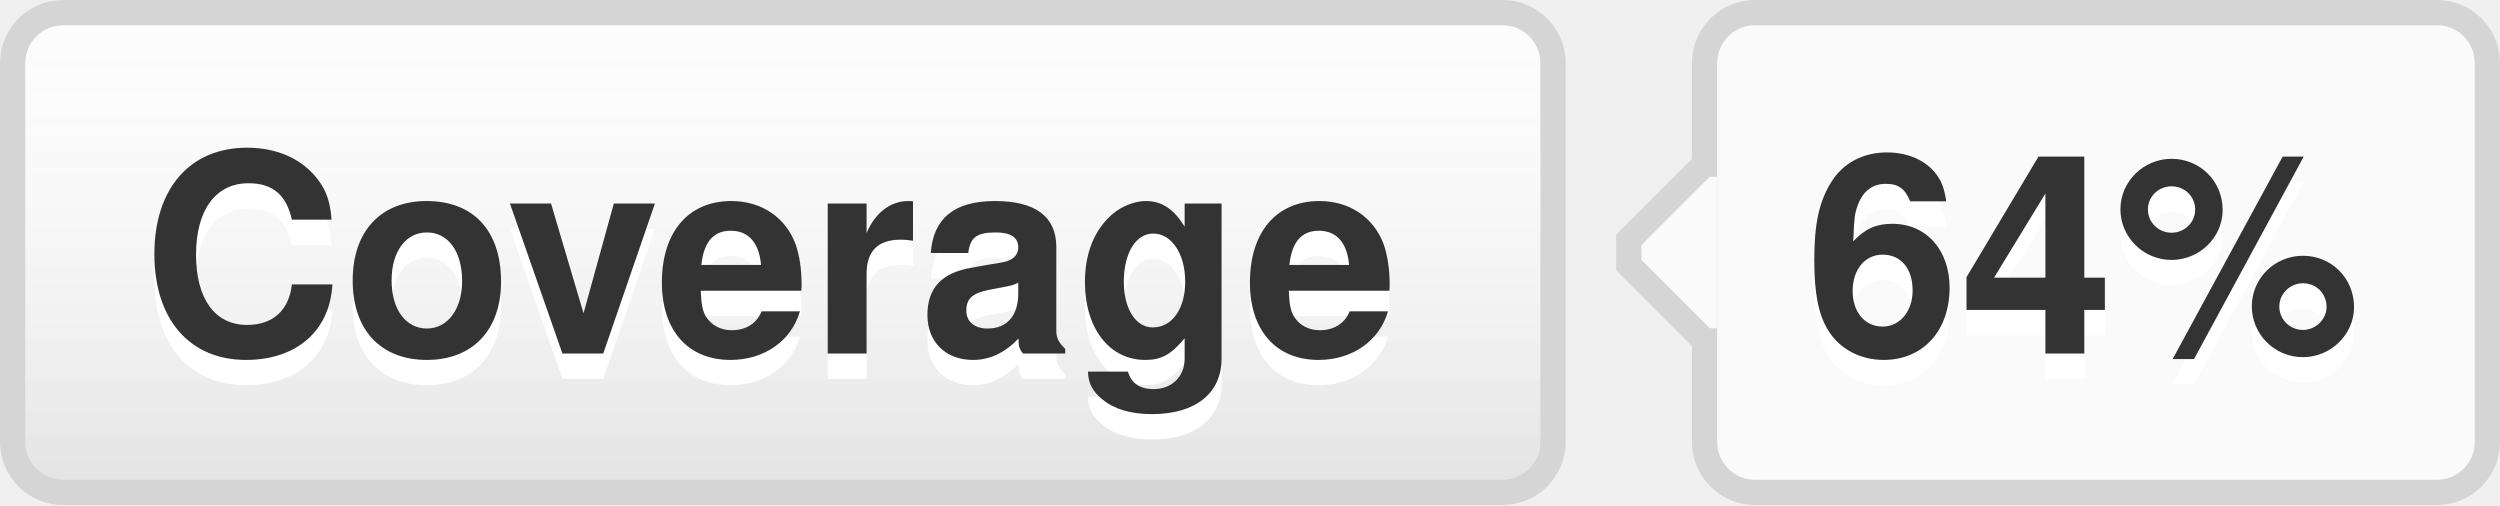
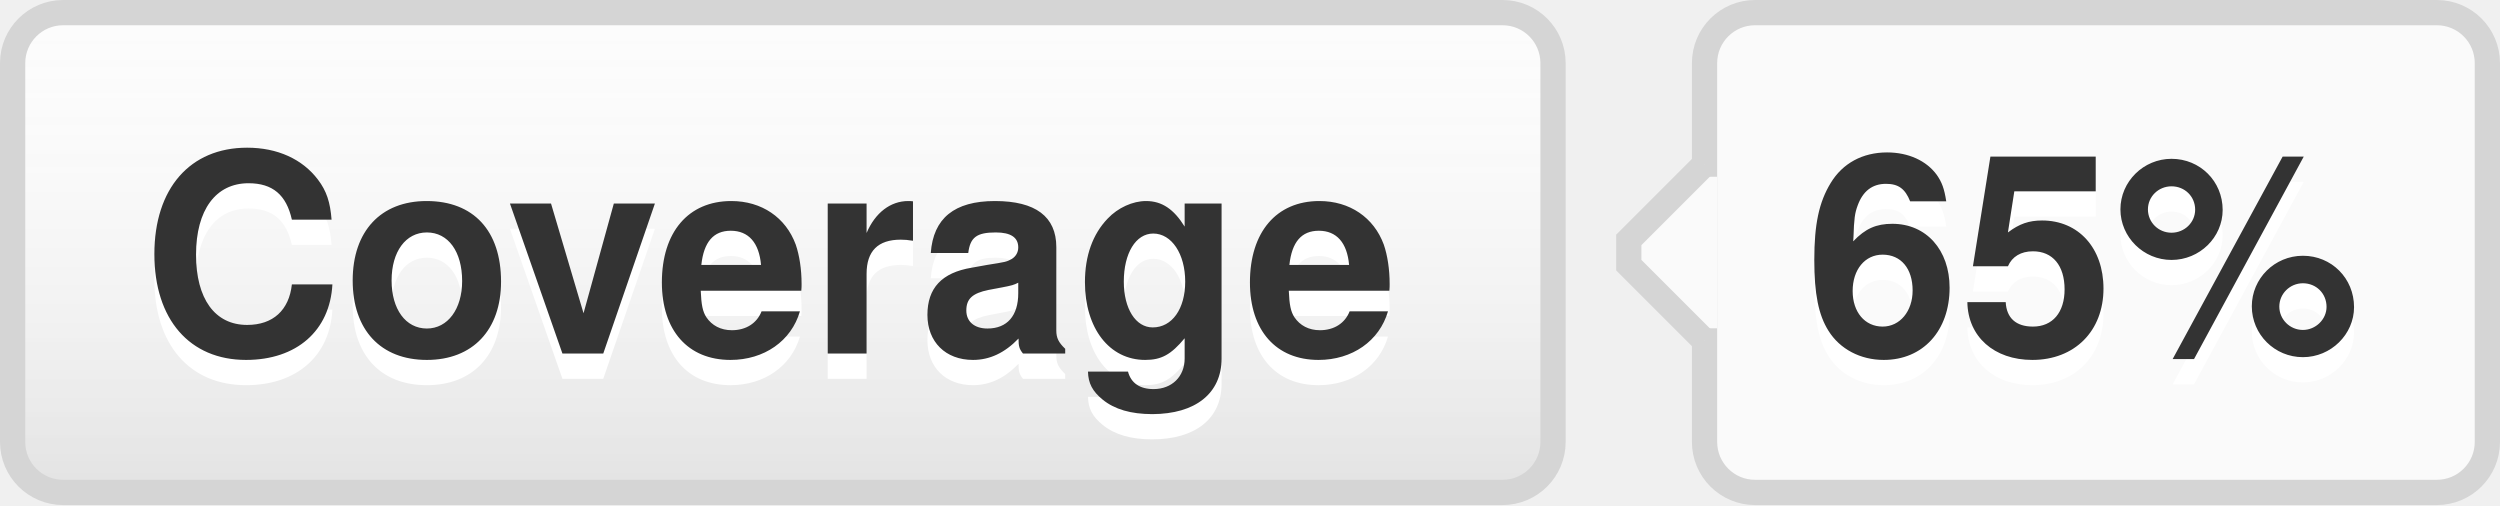
- <svg xmlns="http://www.w3.org/2000/svg" width="99" height="20" role="img" aria-label="Coverage: 64%">
+ <svg xmlns="http://www.w3.org/2000/svg" width="99" height="20" role="img" aria-label="Coverage: 65%">
  <style>a:hover #llink{fill:url(#b);stroke:#ccc}a:hover #rlink{fill:#4183c4}</style>
  <linearGradient id="a" x2="0" y2="100%">
    <stop offset="0" stop-color="#fcfcfc" stop-opacity="0" />
    <stop offset="1" stop-opacity=".1" />
  </linearGradient>
  <linearGradient id="b" x2="0" y2="100%">
    <stop offset="0" stop-color="#ccc" stop-opacity=".1" />
    <stop offset="1" stop-opacity=".1" />
  </linearGradient>
  <g stroke="#d5d5d5">
    <rect stroke="none" fill="#fcfcfc" x="0.5" y="0.5" width="61" height="19" rx="2" />
    <rect x="67.5" y="0.5" width="31" height="19" rx="2" fill="#fafafa" />
    <rect x="67" y="7.5" width="0.5" height="5" stroke="#fafafa" />
    <path d="M67.5 6.5 l-3 3v1 l3 3" stroke="d5d5d5" fill="#fafafa" />
  </g>
  <g aria-hidden="true" fill="#333" text-anchor="middle" font-family="Helvetica Neue,Helvetica,Arial,sans-serif" text-rendering="geometricPrecision" font-weight="700" font-size="110px" line-height="14px">
    <rect id="llink" stroke="#d5d5d5" fill="url(#a)" x=".5" y=".5" width="61" height="19" rx="2" />
    <text aria-hidden="true" x="305" y="150" fill="#fff" transform="scale(.1)" textLength="510">Coverage</text>
    <text x="305" y="140" transform="scale(.1)" textLength="510">Coverage</text>
-     <text aria-hidden="true" x="825" y="150" fill="#fff" transform="scale(.1)" textLength="230">64%</text>
-     <text id="rlink" x="825" y="140" transform="scale(.1)" textLength="230">64%</text>
+     <text aria-hidden="true" x="825" y="150" fill="#fff" transform="scale(.1)" textLength="230">65%</text>
+     <text id="rlink" x="825" y="140" transform="scale(.1)" textLength="230">65%</text>
  </g>
</svg>
